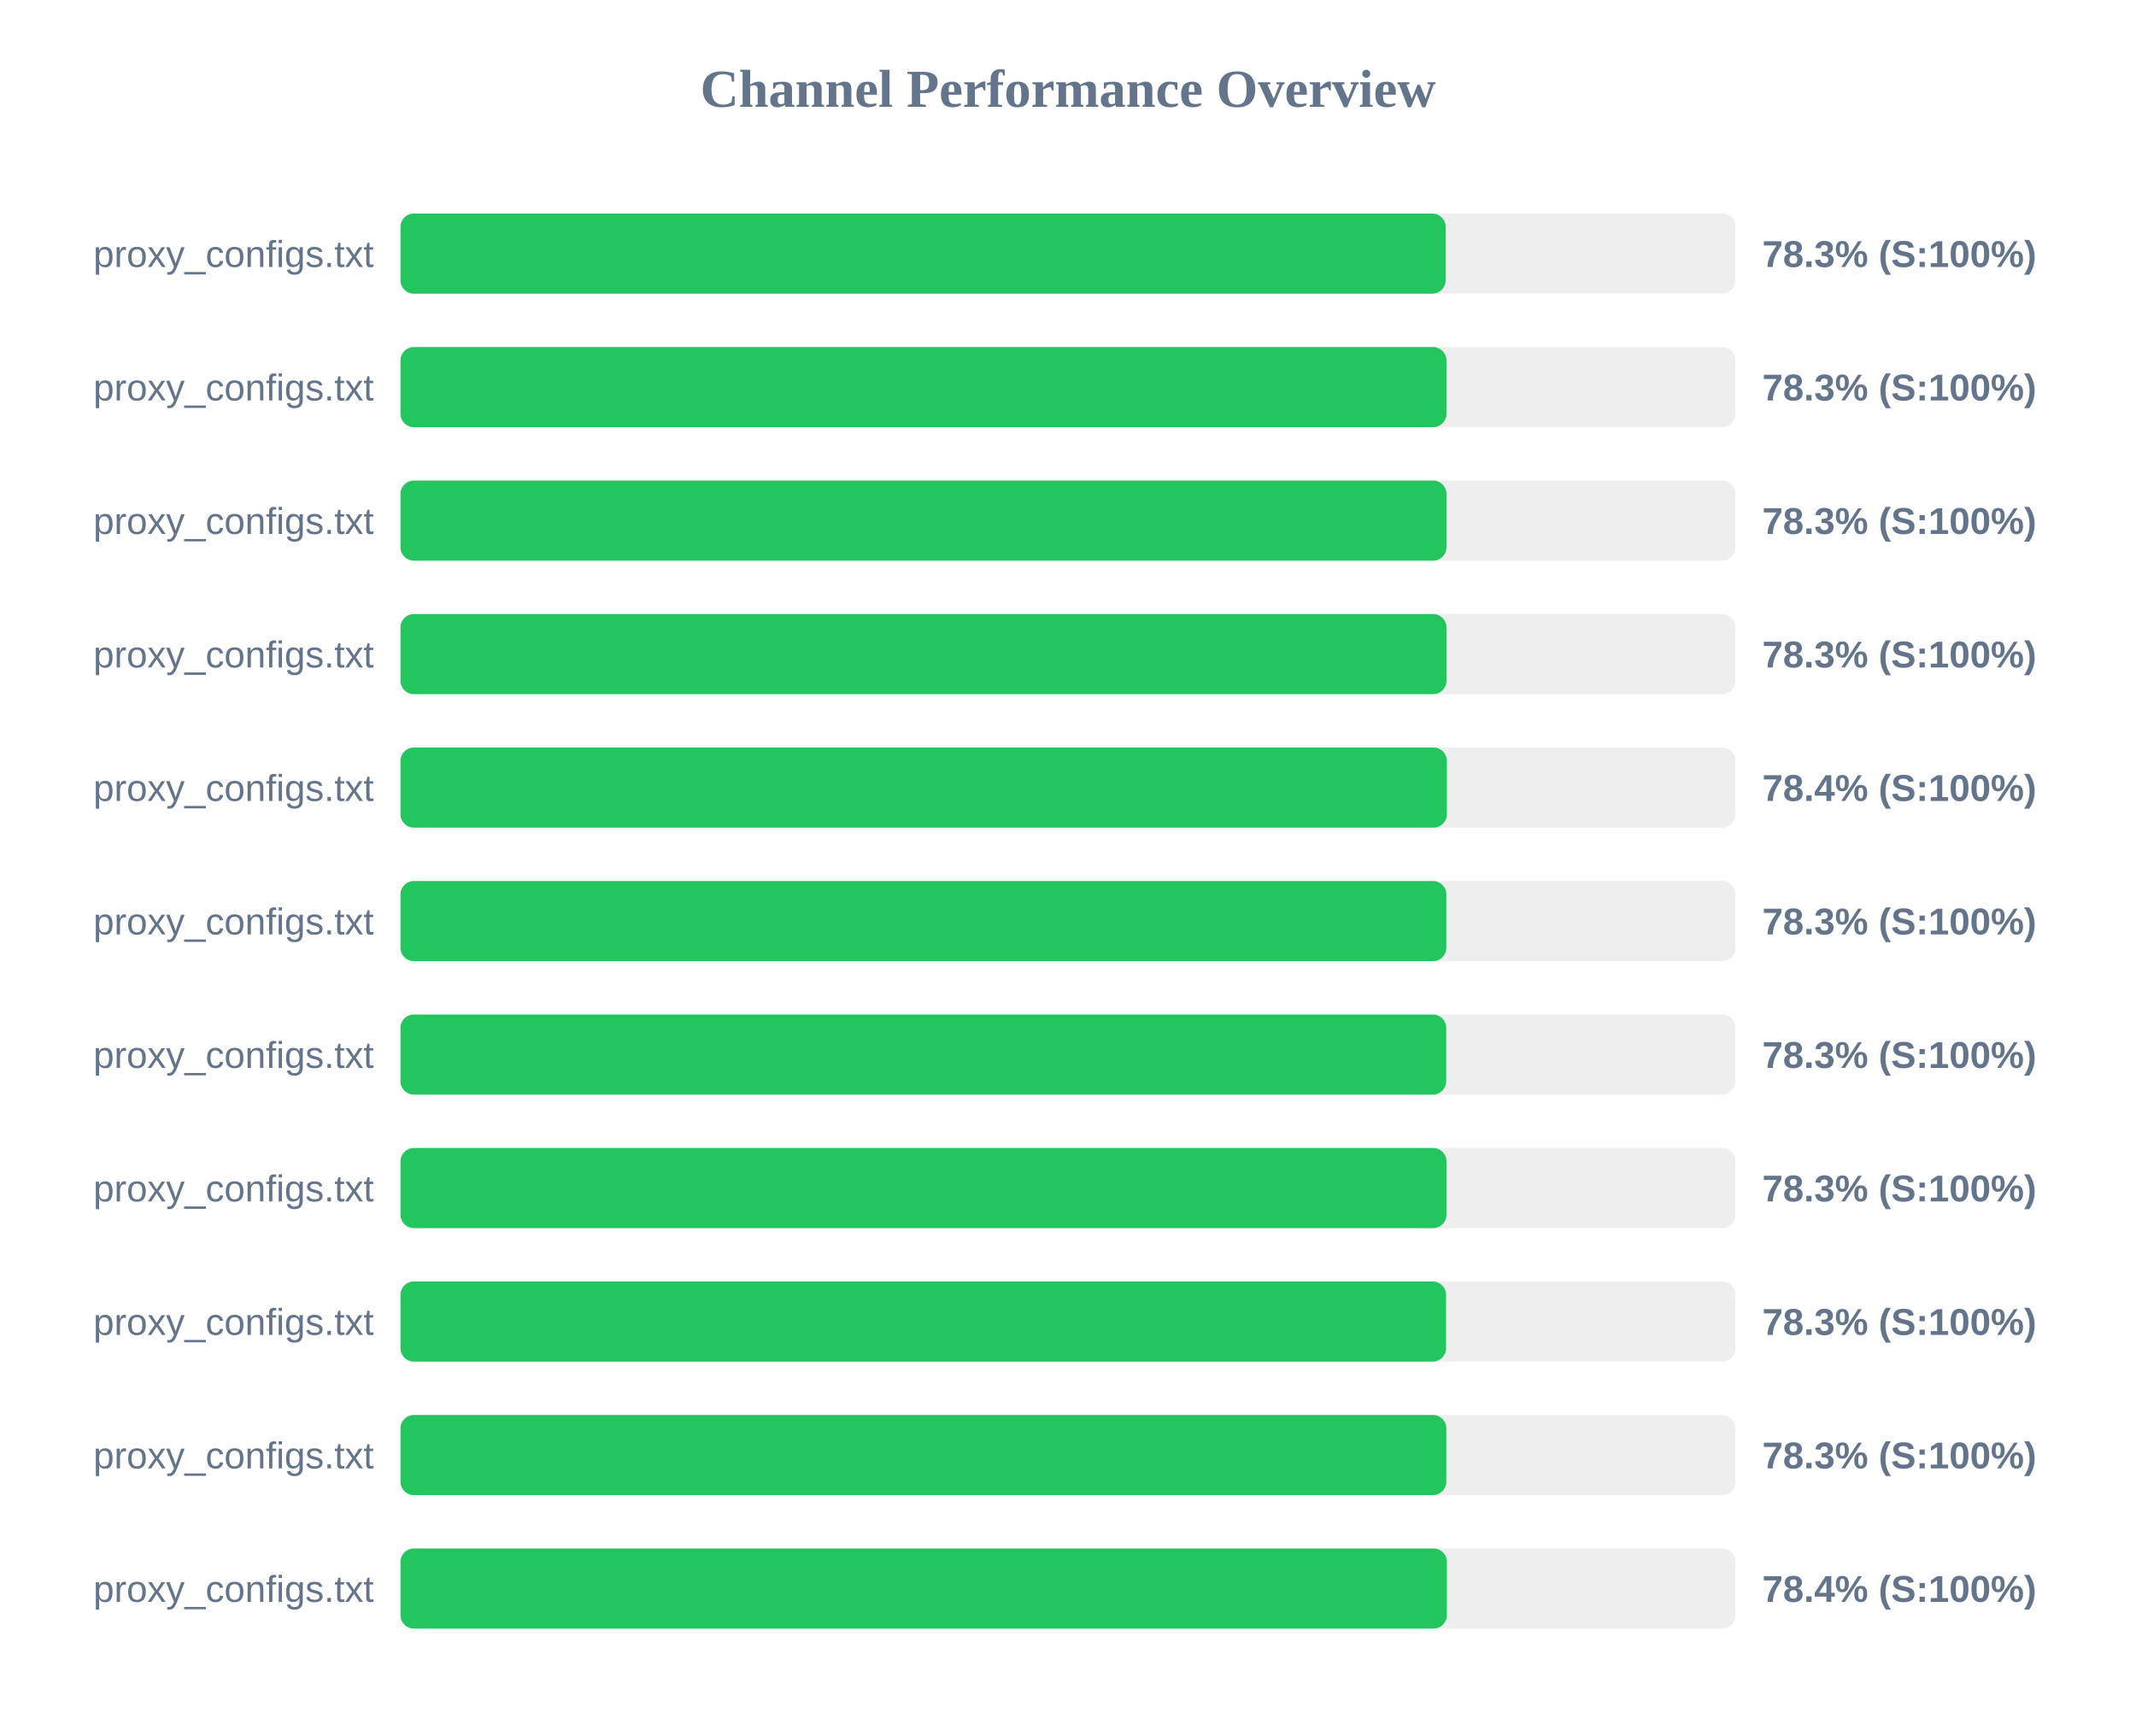
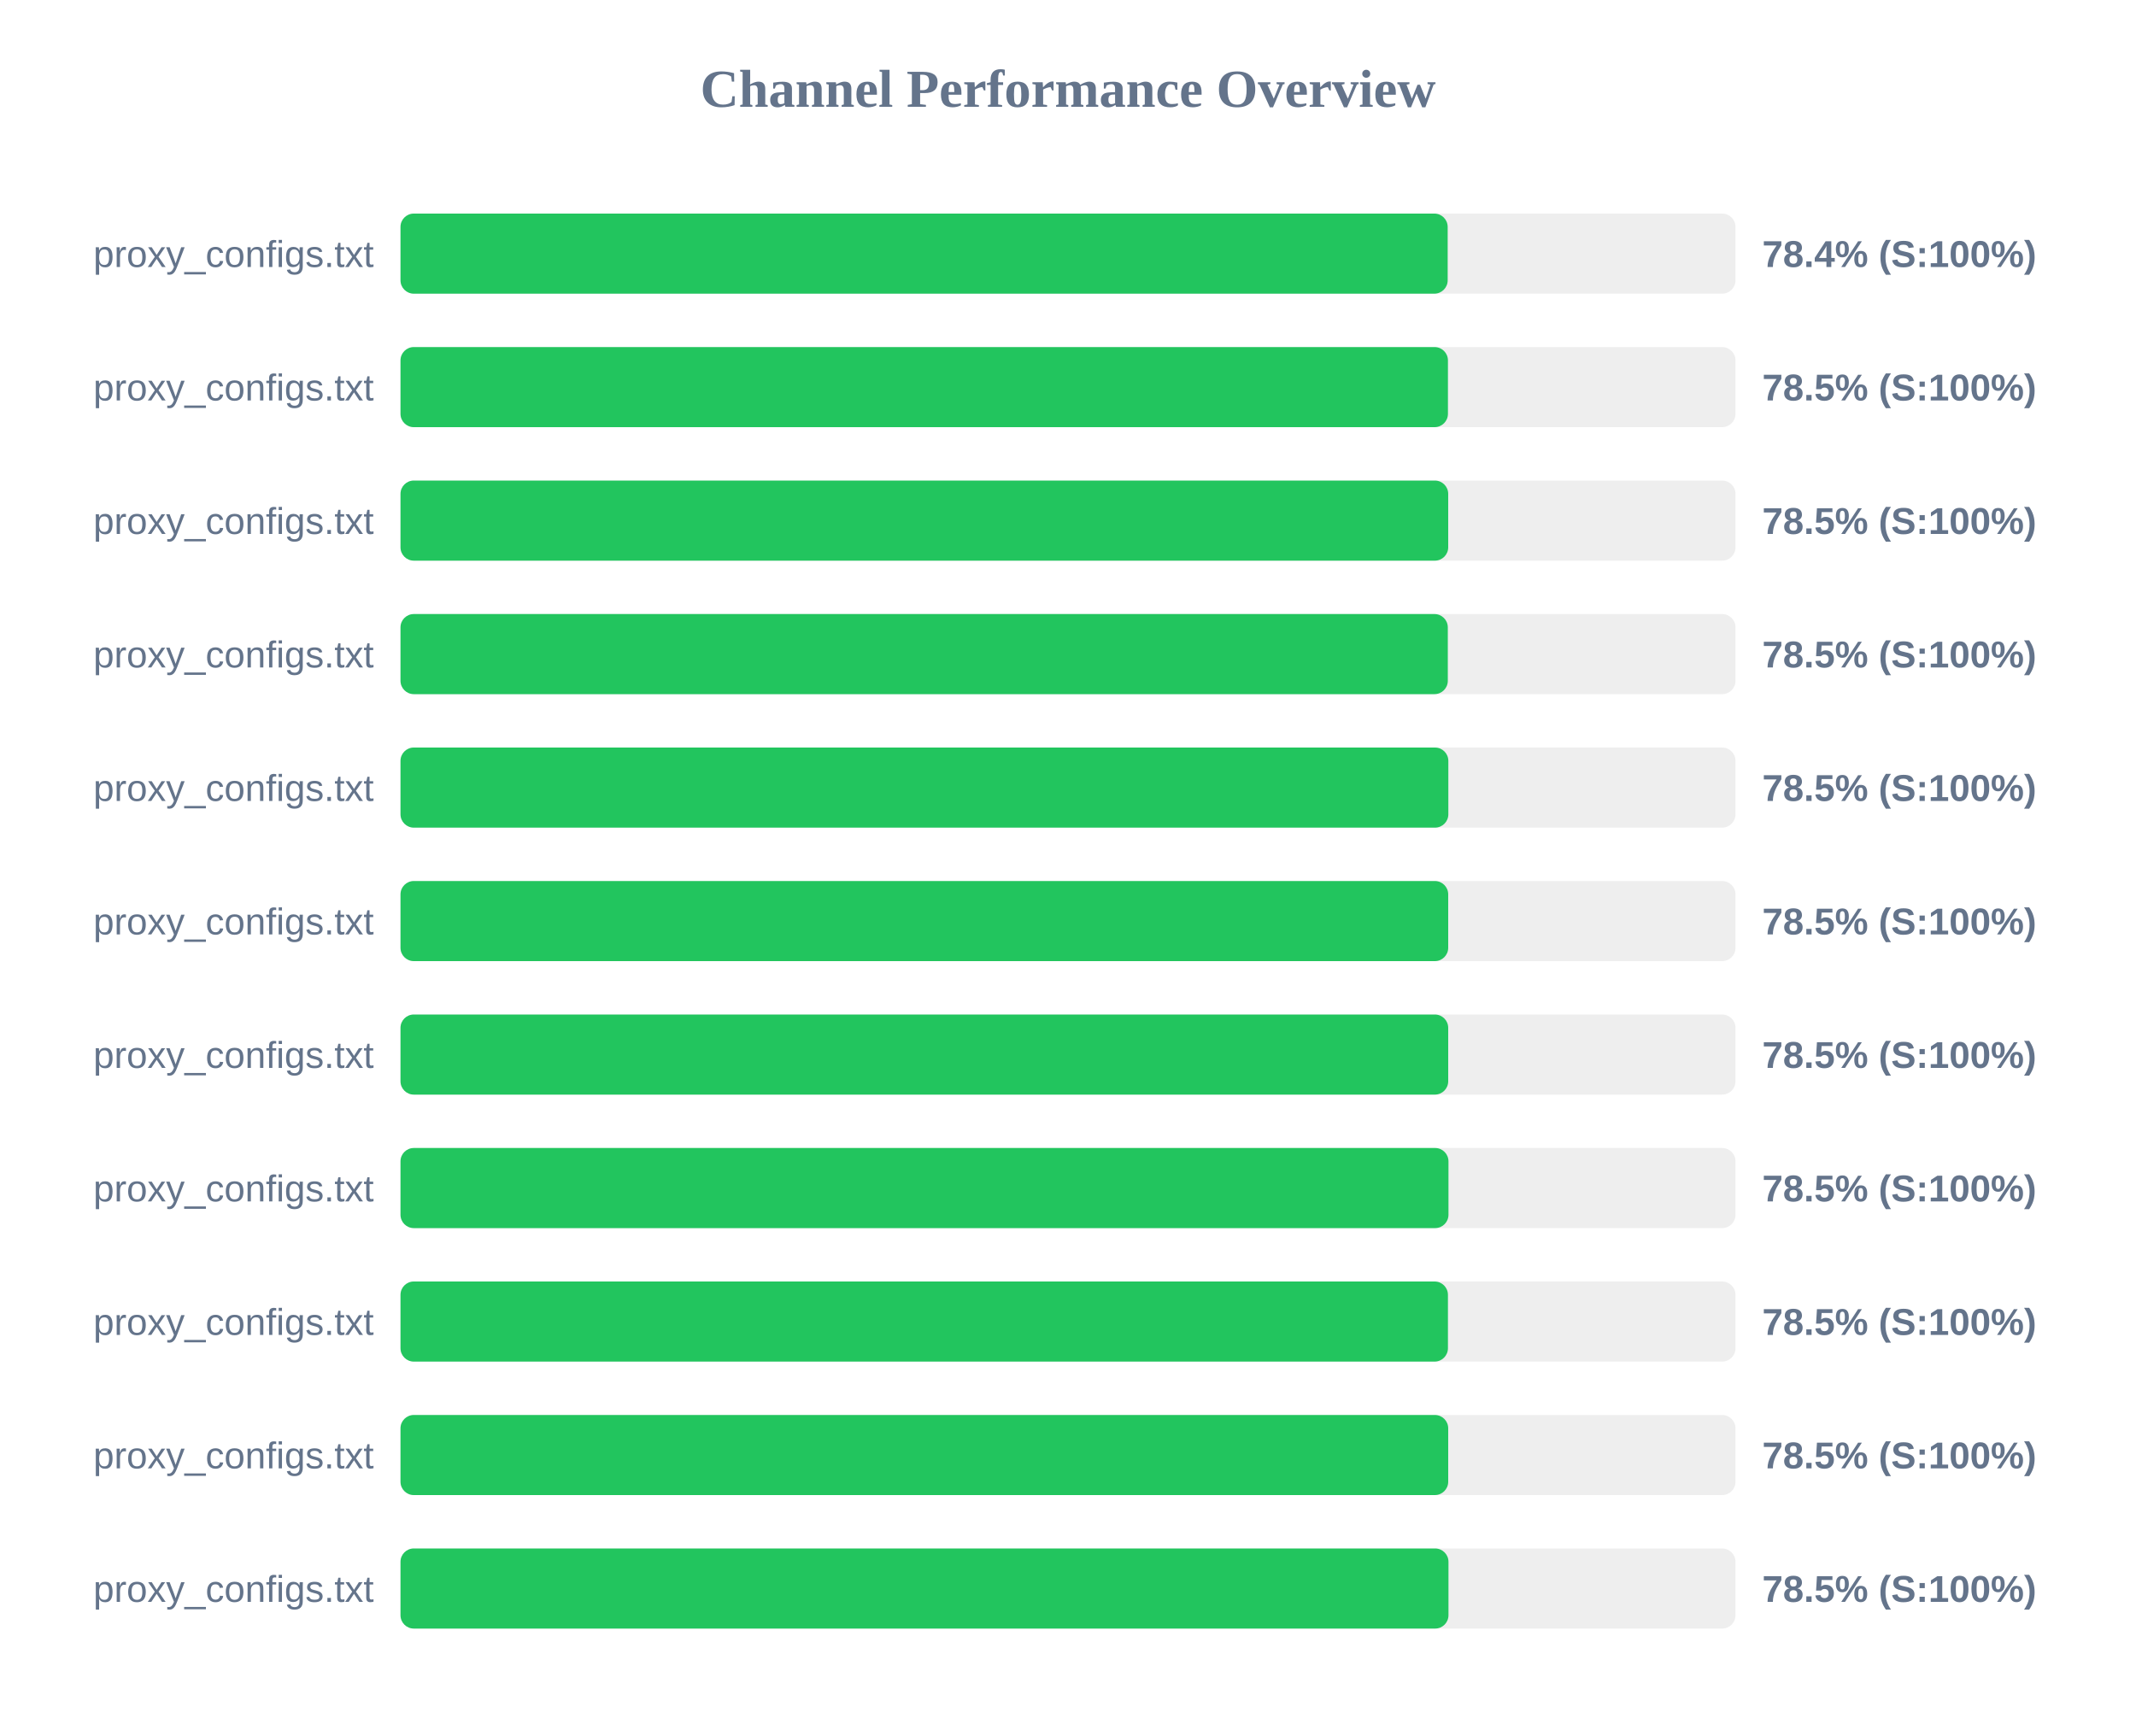
<svg xmlns="http://www.w3.org/2000/svg" width="800" height="650" version="1.1">
  <style>
        .row { font: 14px Arial; fill: #64748b; }
        .score { font: bold 14px Arial; fill: #64748b; }
    </style>
  <text x="400" y="40" text-anchor="middle" font-size="20px" font-weight="bold" fill="#64748b">Channel Performance Overview</text>
  <rect x="150" y="80" width="500" height="30" fill="#eee" rx="5" />
-   <rect x="150" y="80" width="391.45" height="30" fill="#22c55e" rx="5" />
+   <rect x="150" y="80" width="392.2" height="30" fill="#22c55e" rx="5" />
  <text x="140" y="100" text-anchor="end" class="row">proxy_configs.txt</text>
-   <text x="660" y="100" text-anchor="start" class="score">78.3% (S:100%)</text>
+   <text x="660" y="100" text-anchor="start" class="score">78.4% (S:100%)</text>
  <rect x="150" y="130" width="500" height="30" fill="#eee" rx="5" />
-   <rect x="150" y="130" width="391.75" height="30" fill="#22c55e" rx="5" />
+   <rect x="150" y="130" width="392.3" height="30" fill="#22c55e" rx="5" />
  <text x="140" y="150" text-anchor="end" class="row">proxy_configs.txt</text>
-   <text x="660" y="150" text-anchor="start" class="score">78.3% (S:100%)</text>
+   <text x="660" y="150" text-anchor="start" class="score">78.5% (S:100%)</text>
  <rect x="150" y="180" width="500" height="30" fill="#eee" rx="5" />
-   <rect x="150" y="180" width="391.75" height="30" fill="#22c55e" rx="5" />
+   <rect x="150" y="180" width="392.4" height="30" fill="#22c55e" rx="5" />
  <text x="140" y="200" text-anchor="end" class="row">proxy_configs.txt</text>
-   <text x="660" y="200" text-anchor="start" class="score">78.3% (S:100%)</text>
+   <text x="660" y="200" text-anchor="start" class="score">78.5% (S:100%)</text>
  <rect x="150" y="230" width="500" height="30" fill="#eee" rx="5" />
-   <rect x="150" y="230" width="391.75" height="30" fill="#22c55e" rx="5" />
+   <rect x="150" y="230" width="392.25" height="30" fill="#22c55e" rx="5" />
  <text x="140" y="250" text-anchor="end" class="row">proxy_configs.txt</text>
-   <text x="660" y="250" text-anchor="start" class="score">78.3% (S:100%)</text>
+   <text x="660" y="250" text-anchor="start" class="score">78.5% (S:100%)</text>
  <rect x="150" y="280" width="500" height="30" fill="#eee" rx="5" />
-   <rect x="150" y="280" width="391.9" height="30" fill="#22c55e" rx="5" />
+   <rect x="150" y="280" width="392.45" height="30" fill="#22c55e" rx="5" />
  <text x="140" y="300" text-anchor="end" class="row">proxy_configs.txt</text>
-   <text x="660" y="300" text-anchor="start" class="score">78.4% (S:100%)</text>
+   <text x="660" y="300" text-anchor="start" class="score">78.5% (S:100%)</text>
  <rect x="150" y="330" width="500" height="30" fill="#eee" rx="5" />
-   <rect x="150" y="330" width="391.7" height="30" fill="#22c55e" rx="5" />
+   <rect x="150" y="330" width="392.4" height="30" fill="#22c55e" rx="5" />
  <text x="140" y="350" text-anchor="end" class="row">proxy_configs.txt</text>
-   <text x="660" y="350" text-anchor="start" class="score">78.3% (S:100%)</text>
+   <text x="660" y="350" text-anchor="start" class="score">78.5% (S:100%)</text>
  <rect x="150" y="380" width="500" height="30" fill="#eee" rx="5" />
-   <rect x="150" y="380" width="391.65" height="30" fill="#22c55e" rx="5" />
+   <rect x="150" y="380" width="392.4" height="30" fill="#22c55e" rx="5" />
  <text x="140" y="400" text-anchor="end" class="row">proxy_configs.txt</text>
-   <text x="660" y="400" text-anchor="start" class="score">78.3% (S:100%)</text>
+   <text x="660" y="400" text-anchor="start" class="score">78.5% (S:100%)</text>
  <rect x="150" y="430" width="500" height="30" fill="#eee" rx="5" />
-   <rect x="150" y="430" width="391.75" height="30" fill="#22c55e" rx="5" />
+   <rect x="150" y="430" width="392.5" height="30" fill="#22c55e" rx="5" />
  <text x="140" y="450" text-anchor="end" class="row">proxy_configs.txt</text>
-   <text x="660" y="450" text-anchor="start" class="score">78.3% (S:100%)</text>
+   <text x="660" y="450" text-anchor="start" class="score">78.5% (S:100%)</text>
  <rect x="150" y="480" width="500" height="30" fill="#eee" rx="5" />
-   <rect x="150" y="480" width="391.6" height="30" fill="#22c55e" rx="5" />
+   <rect x="150" y="480" width="392.3" height="30" fill="#22c55e" rx="5" />
  <text x="140" y="500" text-anchor="end" class="row">proxy_configs.txt</text>
-   <text x="660" y="500" text-anchor="start" class="score">78.3% (S:100%)</text>
+   <text x="660" y="500" text-anchor="start" class="score">78.5% (S:100%)</text>
  <rect x="150" y="530" width="500" height="30" fill="#eee" rx="5" />
-   <rect x="150" y="530" width="391.7" height="30" fill="#22c55e" rx="5" />
+   <rect x="150" y="530" width="392.4" height="30" fill="#22c55e" rx="5" />
  <text x="140" y="550" text-anchor="end" class="row">proxy_configs.txt</text>
-   <text x="660" y="550" text-anchor="start" class="score">78.3% (S:100%)</text>
+   <text x="660" y="550" text-anchor="start" class="score">78.5% (S:100%)</text>
  <rect x="150" y="580" width="500" height="30" fill="#eee" rx="5" />
-   <rect x="150" y="580" width="391.9" height="30" fill="#22c55e" rx="5" />
+   <rect x="150" y="580" width="392.5" height="30" fill="#22c55e" rx="5" />
  <text x="140" y="600" text-anchor="end" class="row">proxy_configs.txt</text>
-   <text x="660" y="600" text-anchor="start" class="score">78.4% (S:100%)</text>
+   <text x="660" y="600" text-anchor="start" class="score">78.5% (S:100%)</text>
</svg>
